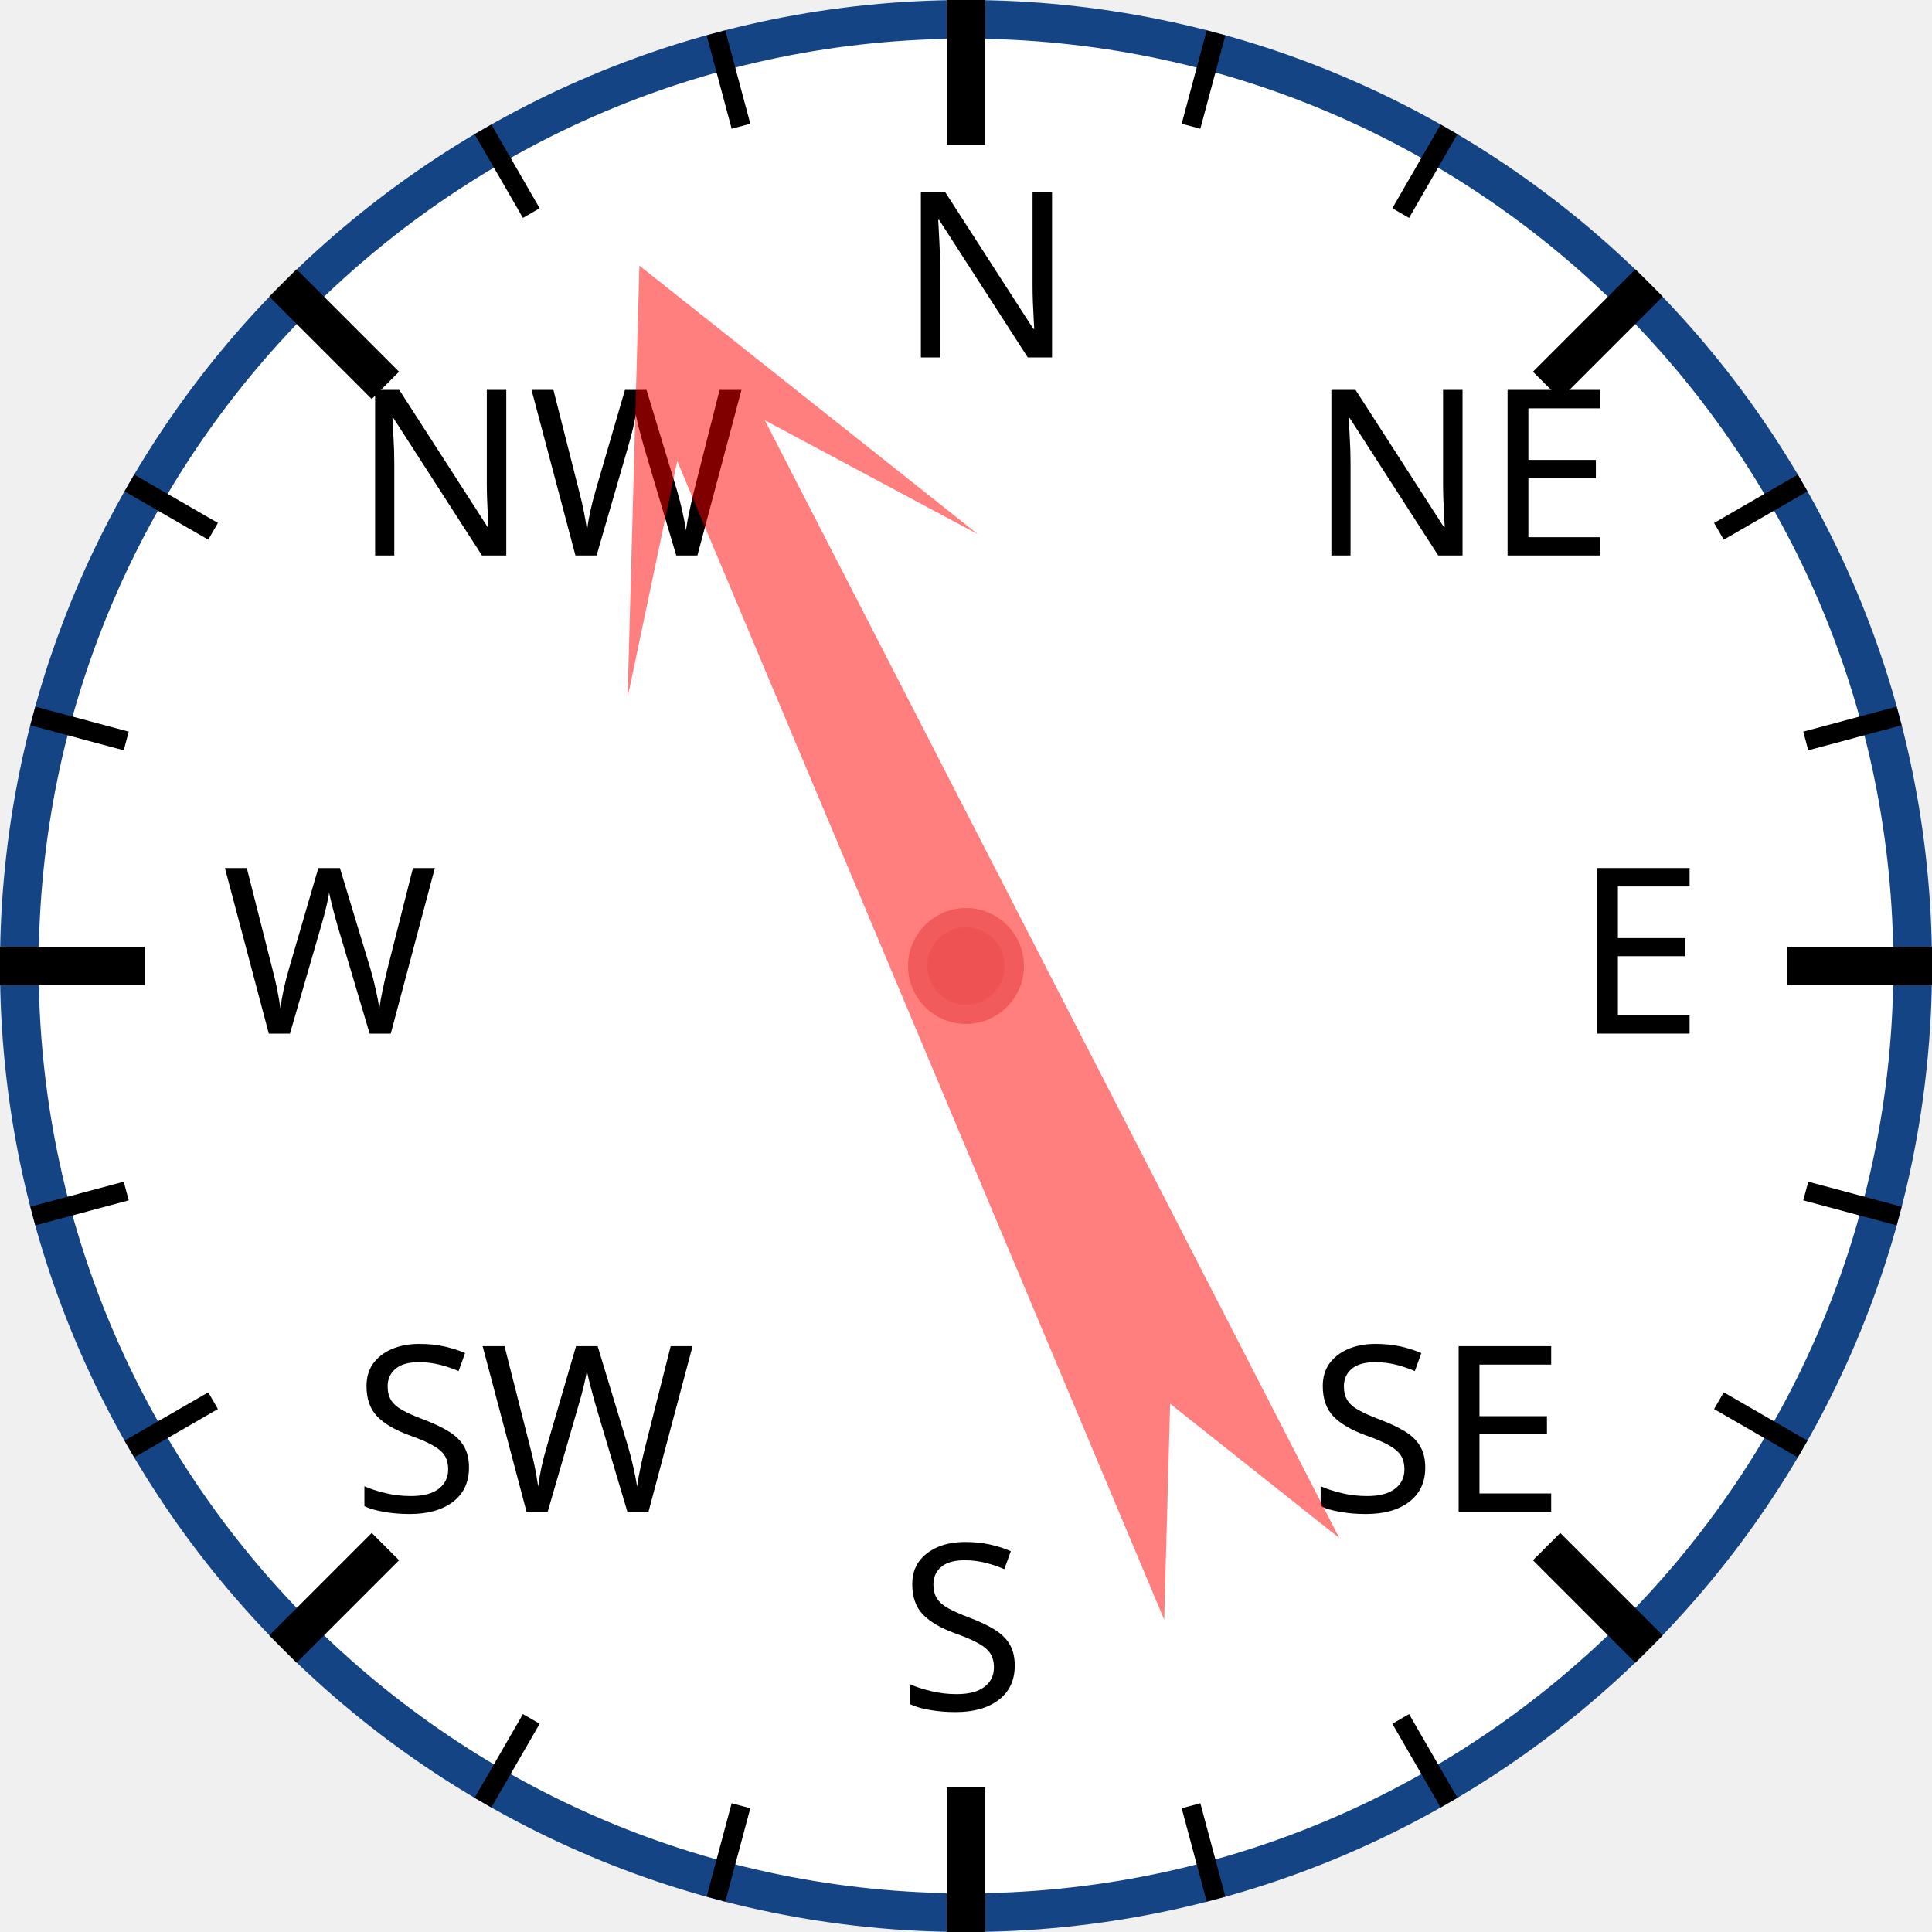
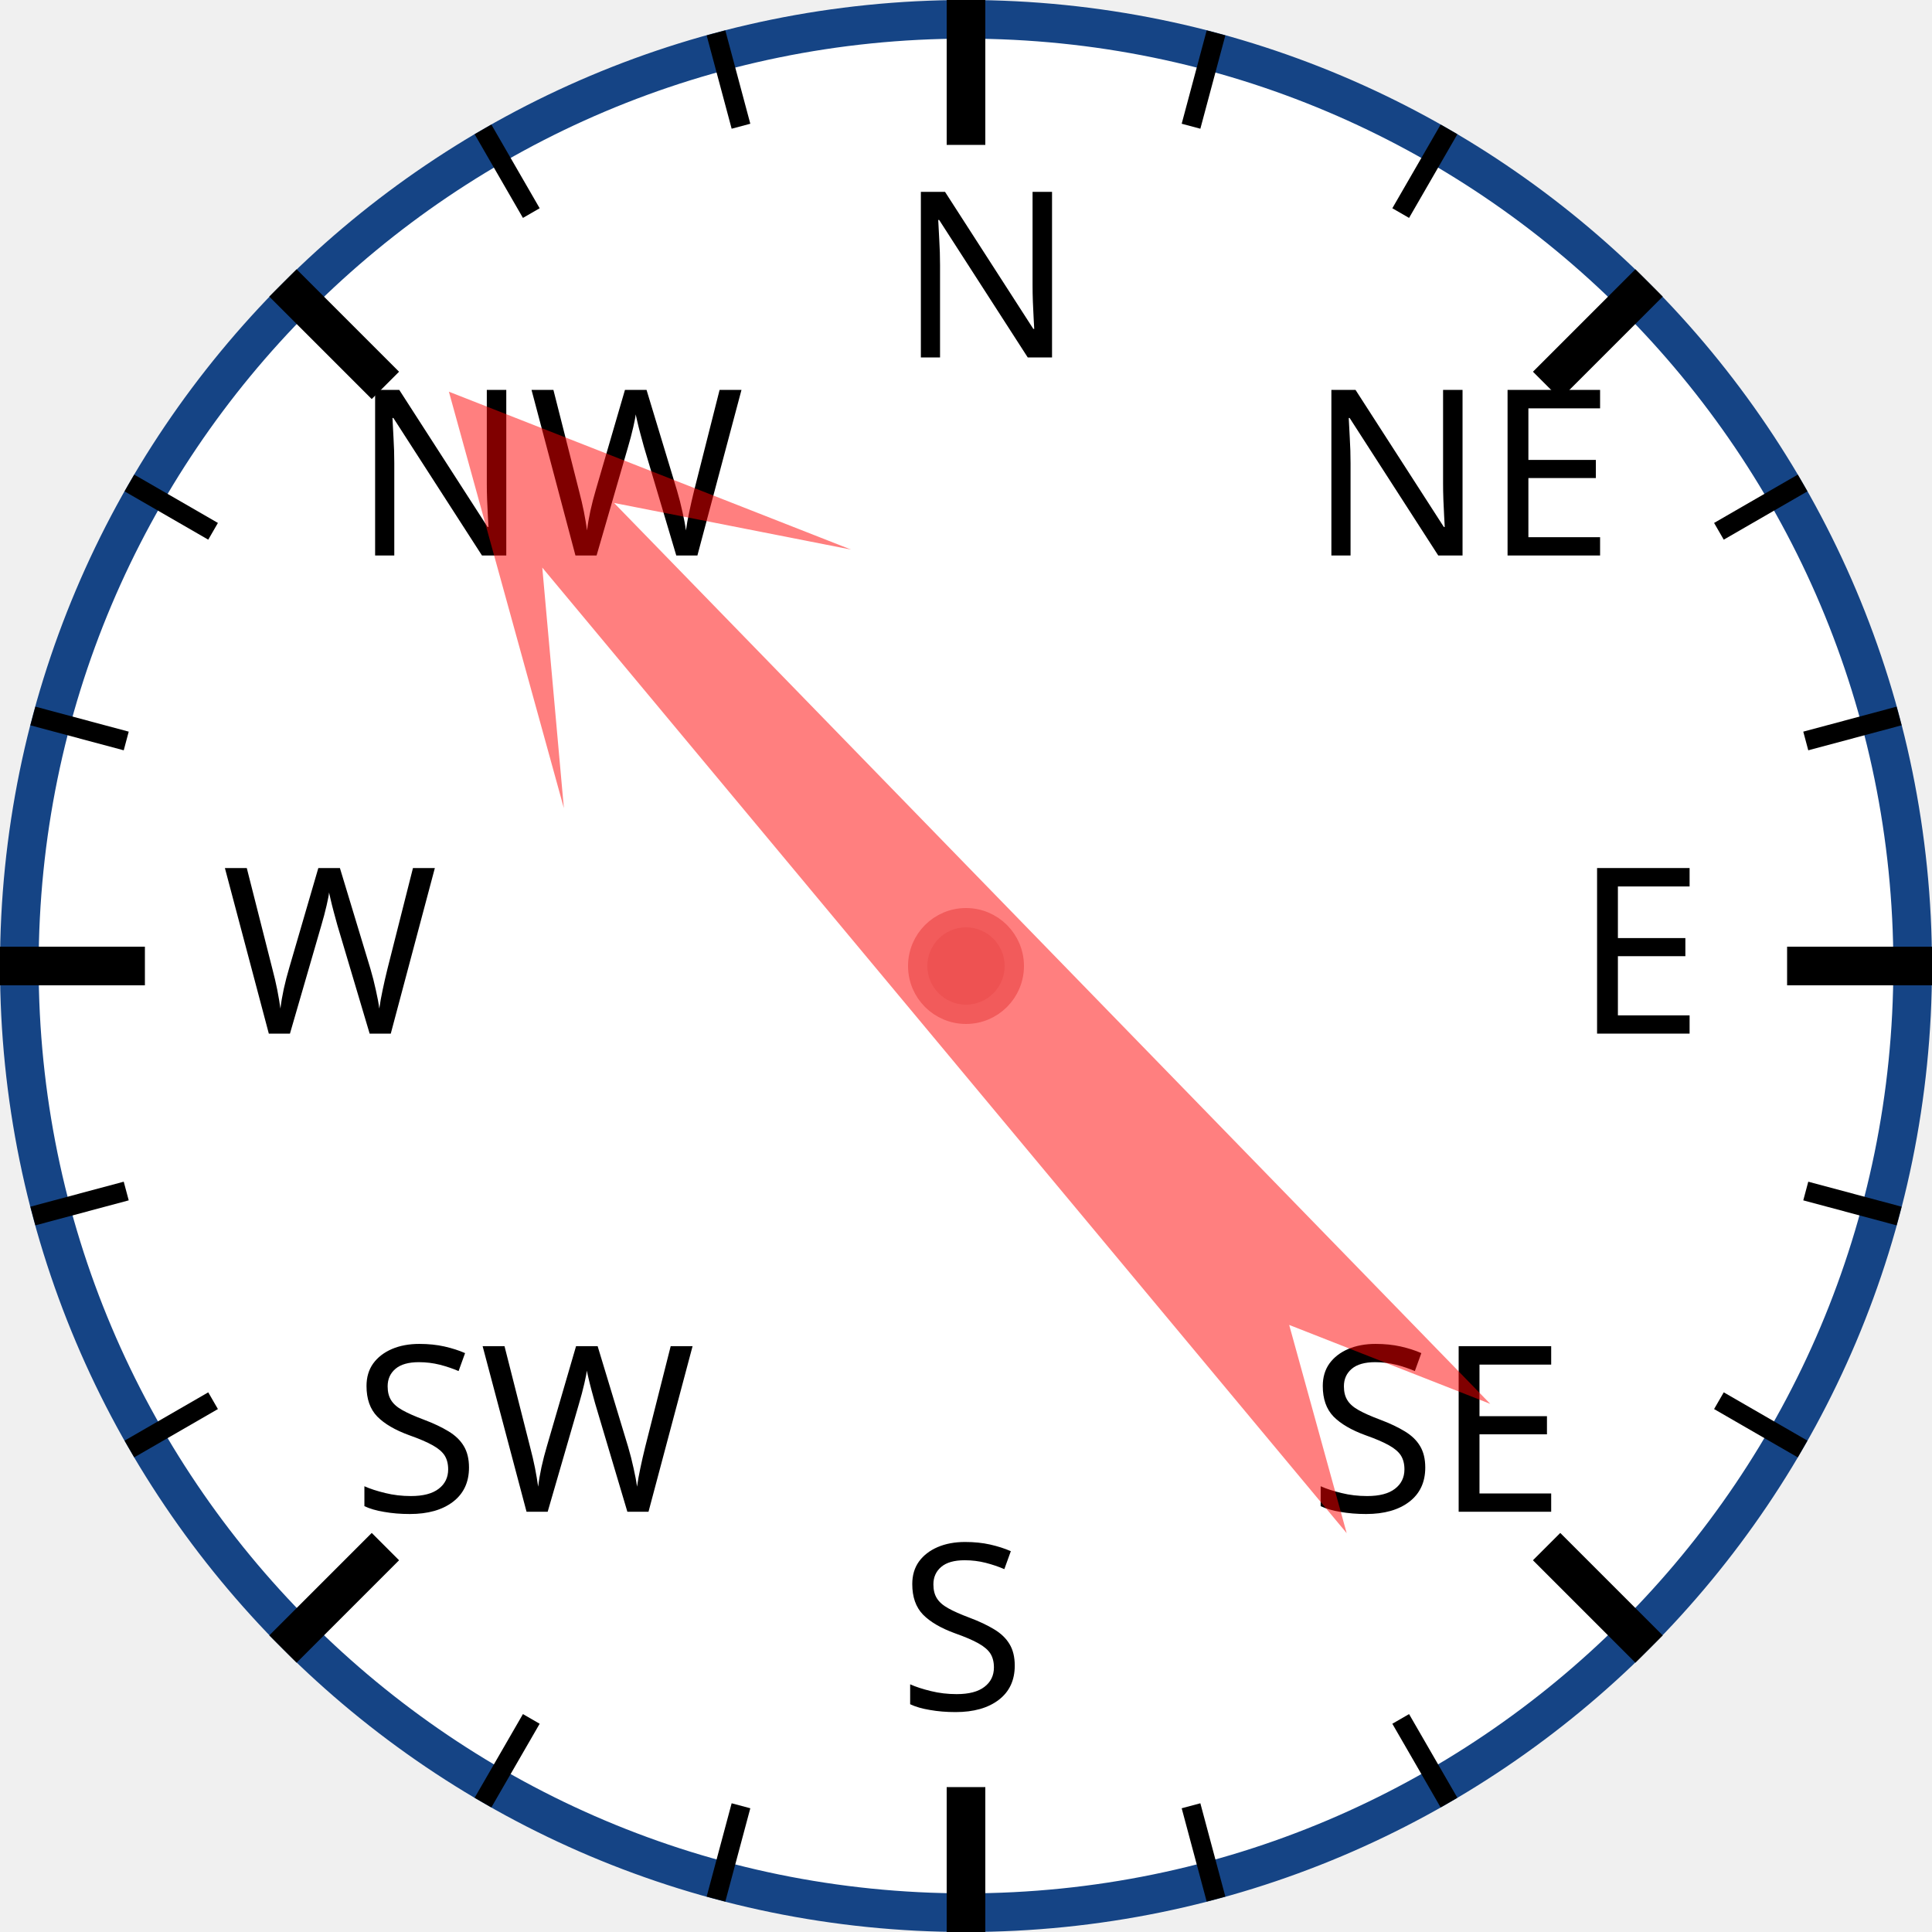
<svg xmlns="http://www.w3.org/2000/svg" width="120px" height="120px" viewBox="0 0 200 200">
  <circle cx="100" cy="100" r="98" style="fill: white; stroke: #154485; stroke-width: 4;" />
  <text x="93.0" y="37.0" style="font-family: sans-serif; font-size: 18pt;">N</text>
  <line x1="100.0" y1="0.0" x2="100.0" y2="15.0" style="stroke: black; stroke-width: 4;" />
  <line x1="74.118" y1="3.407" x2="76.706" y2="13.067" style="stroke: black; stroke-width: 2;" />
  <line x1="50" y1="13.397" x2="55" y2="22.058" style="stroke: black; stroke-width: 2;" />
  <text x="36.503" y="57.503" style="font-family: sans-serif; font-size: 18pt;">NW</text>
  <line x1="29.289" y1="29.289" x2="39.896" y2="39.896" style="stroke: black; stroke-width: 4;" />
  <line x1="13.397" y1="50" x2="22.058" y2="55" style="stroke: black; stroke-width: 2;" />
  <line x1="3.407" y1="74.118" x2="13.067" y2="76.706" style="stroke: black; stroke-width: 2;" />
  <text x="23.0" y="107.0" style="font-family: sans-serif; font-size: 18pt;">W</text>
  <line x1="0.0" y1="100.0" x2="15.0" y2="100.0" style="stroke: black; stroke-width: 4;" />
  <line x1="3.407" y1="125.882" x2="13.067" y2="123.294" style="stroke: black; stroke-width: 2;" />
  <line x1="13.397" y1="150" x2="22.058" y2="145" style="stroke: black; stroke-width: 2;" />
  <text x="36.503" y="156.497" style="font-family: sans-serif; font-size: 18pt;">SW</text>
  <line x1="29.289" y1="170.711" x2="39.896" y2="160.104" style="stroke: black; stroke-width: 4;" />
  <line x1="50" y1="186.603" x2="55" y2="177.942" style="stroke: black; stroke-width: 2;" />
  <line x1="74.118" y1="196.593" x2="76.706" y2="186.933" style="stroke: black; stroke-width: 2;" />
  <text x="93" y="177.0" style="font-family: sans-serif; font-size: 18pt;">S</text>
  <line x1="100" y1="200.0" x2="100" y2="185.0" style="stroke: black; stroke-width: 4;" />
  <line x1="125.882" y1="196.593" x2="123.294" y2="186.933" style="stroke: black; stroke-width: 2;" />
  <line x1="150.0" y1="186.603" x2="145.0" y2="177.942" style="stroke: black; stroke-width: 2;" />
  <text x="135.497" y="156.497" style="font-family: sans-serif; font-size: 18pt;">SE</text>
  <line x1="170.711" y1="170.711" x2="160.104" y2="160.104" style="stroke: black; stroke-width: 4;" />
  <line x1="186.603" y1="150" x2="177.942" y2="145" style="stroke: black; stroke-width: 2;" />
  <line x1="196.593" y1="125.882" x2="186.933" y2="123.294" style="stroke: black; stroke-width: 2;" />
  <text x="163.0" y="107" style="font-family: sans-serif; font-size: 18pt;">E</text>
  <line x1="200.0" y1="100" x2="185.0" y2="100" style="stroke: black; stroke-width: 4;" />
  <line x1="196.593" y1="74.118" x2="186.933" y2="76.706" style="stroke: black; stroke-width: 2;" />
  <line x1="186.603" y1="50" x2="177.942" y2="55" style="stroke: black; stroke-width: 2;" />
  <text x="135.497" y="57.503" style="font-family: sans-serif; font-size: 18pt;">NE</text>
  <line x1="170.711" y1="29.289" x2="160.104" y2="39.896" style="stroke: black; stroke-width: 4;" />
  <line x1="150" y1="13.397" x2="145" y2="22.058" style="stroke: black; stroke-width: 2;" />
  <line x1="125.882" y1="3.407" x2="123.294" y2="13.067" style="stroke: black; stroke-width: 2;" />
-   <polygon points="100 20 120 60 105 40 110 170 100 150 90 170 95 40 80 60" style="fill: red; fill-opacity: 0.5;" transform="rotate(335,100,100)" />
+   <polygon points="100 20 120 60 105 40 110 170 100 150 90 170 95 40 80 60" style="fill: red; fill-opacity: 0.5;" transform="rotate(318,100,100)" />
  <circle cx="100" cy="100" r="5" style="fill: #EE5252; stroke: #F25B5B; stroke-width: 2;" />
</svg>
